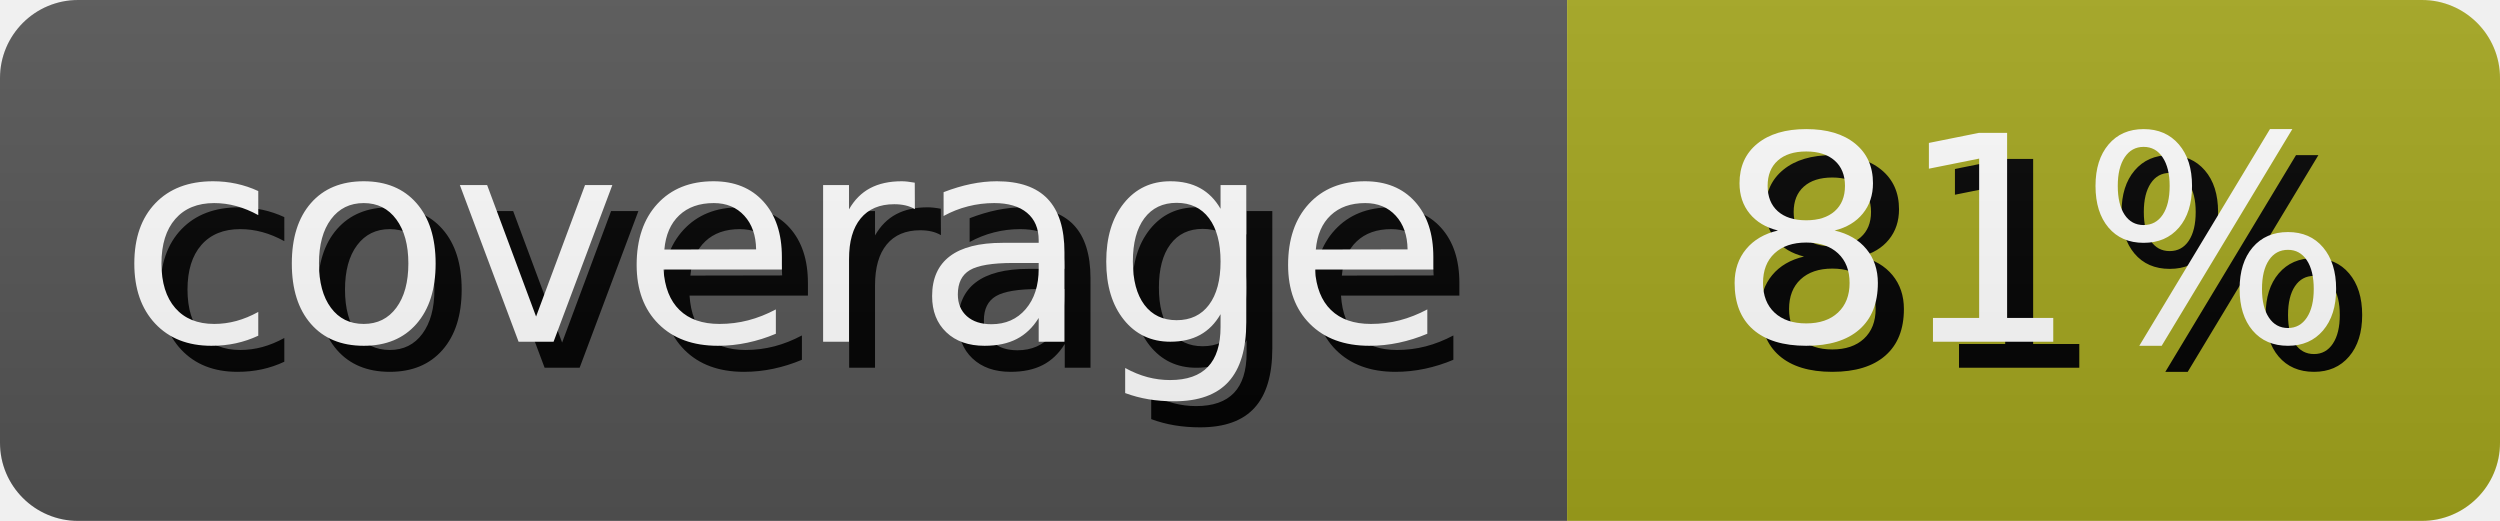
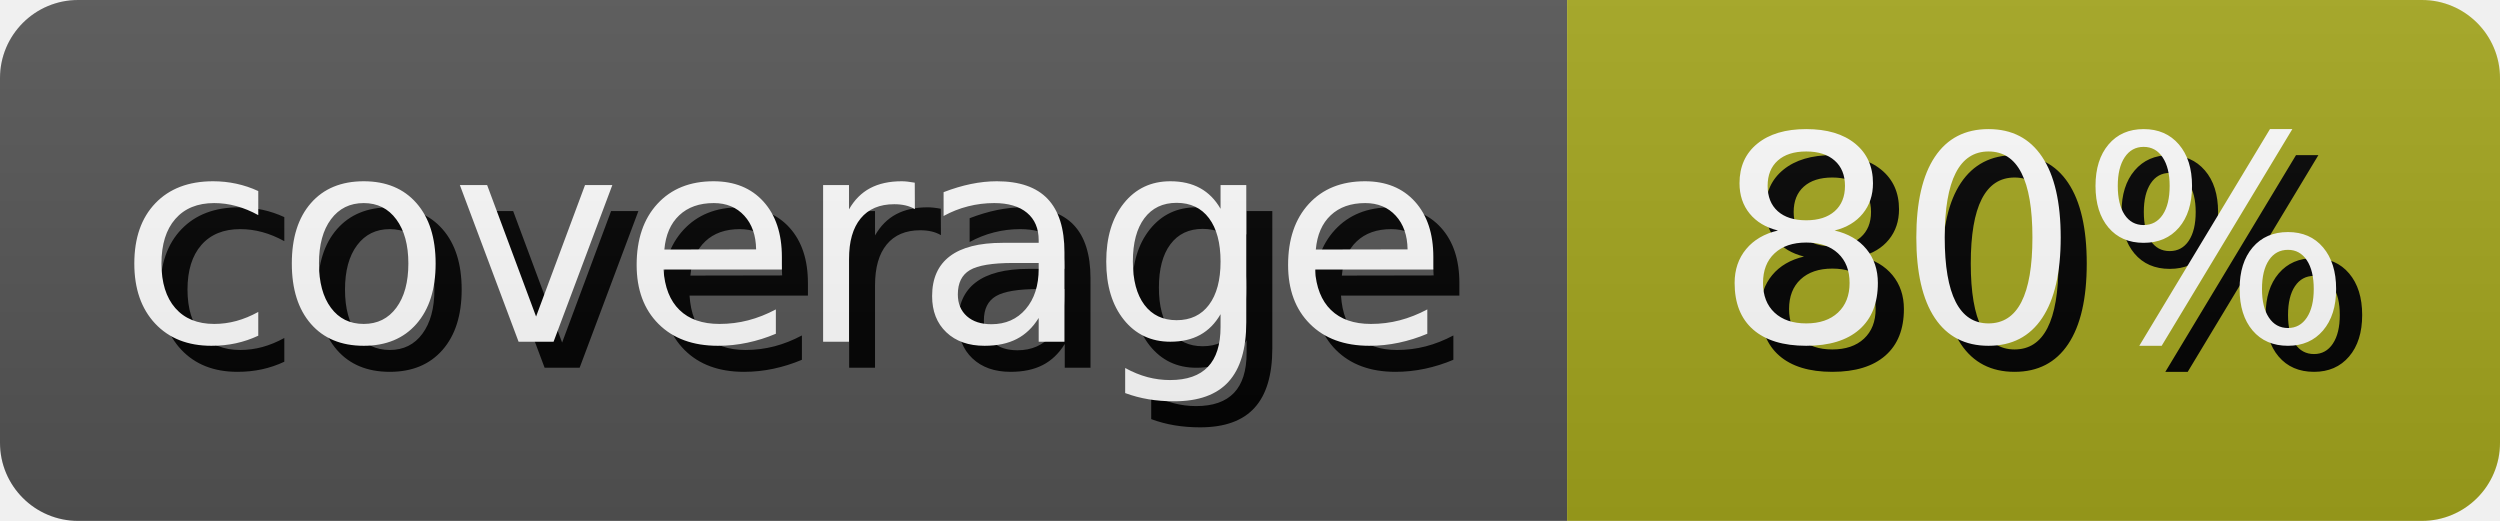
- <svg xmlns="http://www.w3.org/2000/svg" width="95.99" height="20" role="img" aria-label="coverage: 81%">
+ <svg xmlns="http://www.w3.org/2000/svg" width="95.99" height="20" role="img" aria-label="coverage: 80%">
  <style>
        rect {
            height: 20px;
        }

        text {
            text-rendering: geometricPrecision;
            dominant-baseline: middle;
            text-anchor: middle;
            font-family: Verdana,Geneva,DejaVu Sans,sans-serif;
            font-size: 110px;
            fill: #fff;
        }

        .shadow {
            transform: translate(10px, 10px);
            fill: #010101;
        }
    </style>
  <linearGradient id="s" x2="0" y2="100%">
    <stop offset="0" stop-color="#bbb" stop-opacity=".1" />
    <stop offset="1" stop-opacity=".1" />
  </linearGradient>
  <clipPath id="r">
    <rect width="100%" rx="3" fill="#fff" />
  </clipPath>
  <g clip-path="url(#r)">
    <g>
      <rect width="60.17" fill="#555" />
      <g transform="scale(.1)">
        <text x="300.85" y="100" textLength="501.7" class="shadow">coverage</text>
        <text x="300.85" y="100" textLength="501.7">coverage</text>
      </g>
    </g>
    <g transform="translate(60.17 0)">
      <rect width="35.82" fill="#a4a61d" />
      <g transform="scale(.1)">
-         <text x="179.1" y="100" textLength="258.2" class="shadow">81%</text>
-         <text x="179.1" y="100" textLength="258.2">81%</text>
+         <text x="179.1" y="100" textLength="258.2" class="shadow">80%</text>
+         <text x="179.1" y="100" textLength="258.2">80%</text>
      </g>
    </g>
    <rect width="100%" height="100%" fill="url(#s)" />
  </g>
</svg>
